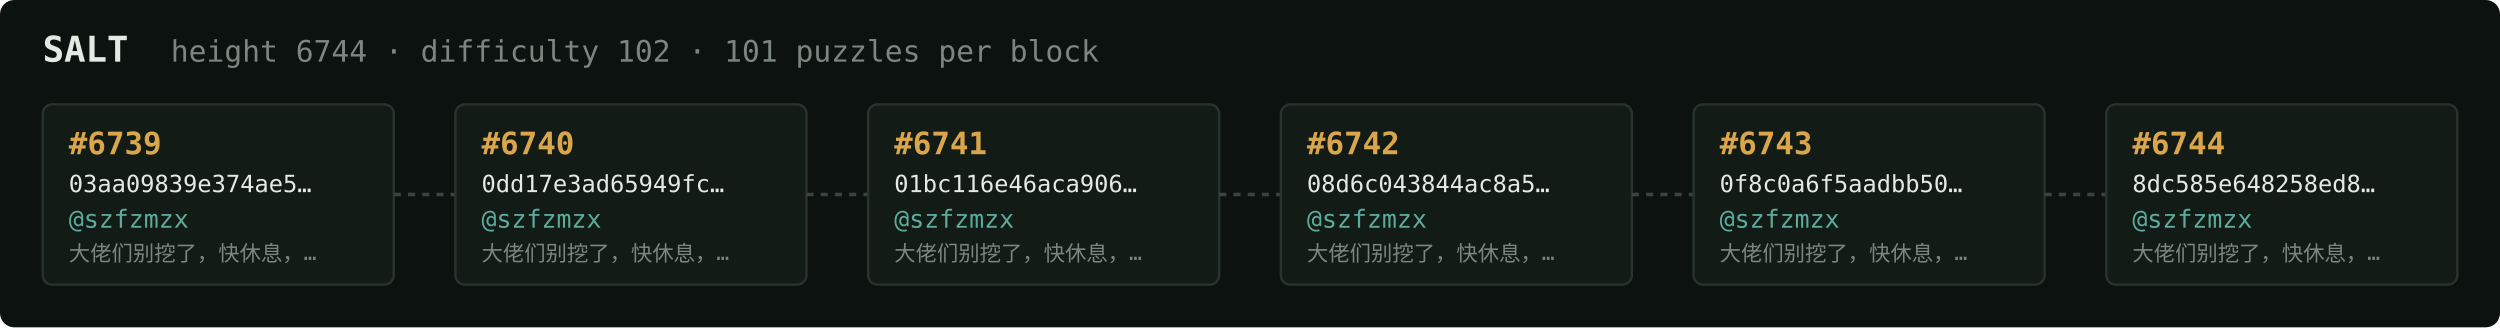
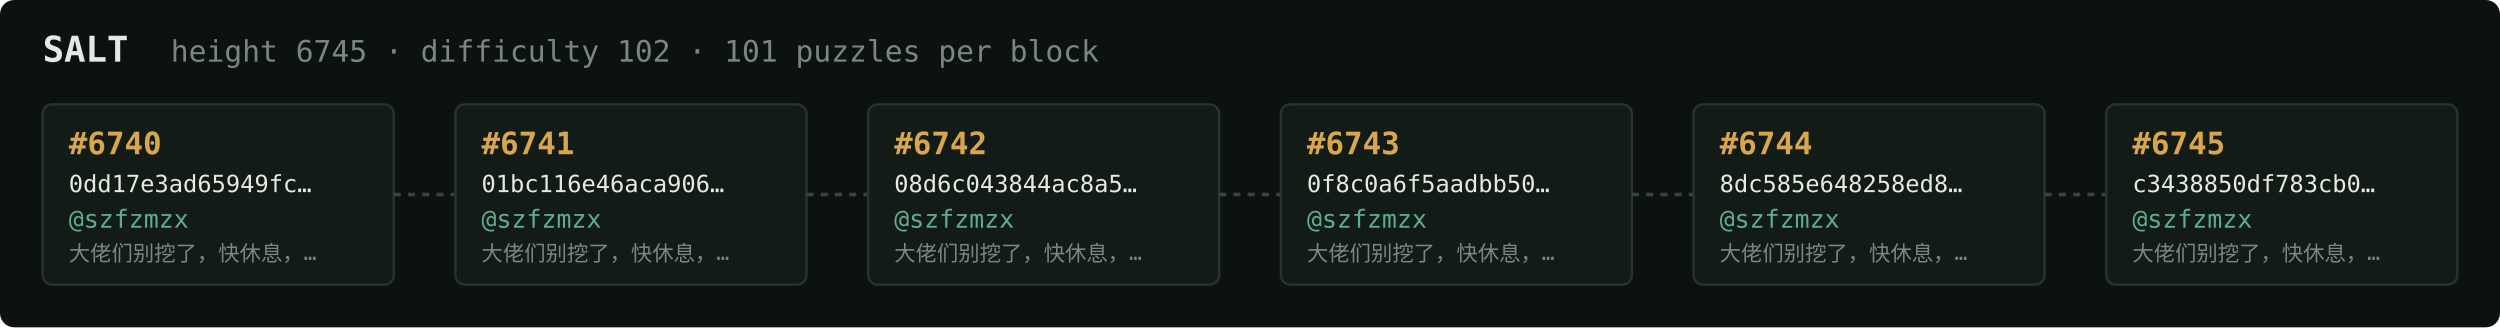
<svg xmlns="http://www.w3.org/2000/svg" width="1054" height="138" viewBox="0 0 1054 138" font-family="ui-monospace,SFMono-Regular,Menlo,monospace">
  <rect fill="#0c1210" width="1054" height="138" rx="6" />
  <text x="18" y="26" fill="#e5e9e3" font-size="15" font-weight="700">SALT</text>
-   <text x="72" y="26" fill="#7a867f" font-size="12.5">height 6744 · difficulty 102 · 101 puzzles per block</text>
+   <text x="72" y="26" fill="#7a867f" font-size="12.5">height 6745 · difficulty 102 · 101 puzzles per block</text>
  <rect x="18" y="44" width="148" height="76" rx="4" fill="#131b17" stroke="#28332e" stroke-width="1" />
-   <text x="29" y="65" fill="#d9a64c" font-size="13" font-weight="700">#6739</text>
-   <text x="29" y="81" fill="#e5e9e3" font-size="10">03aa09839e374ae5…</text>
+   <text x="29" y="65" fill="#d9a64c" font-size="13" font-weight="700">#6740</text>
+   <text x="29" y="81" fill="#e5e9e3" font-size="10">0dd17e3ad65949fc…</text>
  <text x="29" y="96" fill="#5cab9b" font-size="10.5">@szfzmzx</text>
  <text x="29" y="110" fill="#7a867f" font-size="9">大佬们别挖了，快休息，…</text>
  <line x1="166" y1="82.0" x2="192" y2="82.0" stroke="#38443e" stroke-width="1.5" stroke-dasharray="3 3" />
  <rect x="192" y="44" width="148" height="76" rx="4" fill="#131b17" stroke="#28332e" stroke-width="1" />
-   <text x="203" y="65" fill="#d9a64c" font-size="13" font-weight="700">#6740</text>
-   <text x="203" y="81" fill="#e5e9e3" font-size="10">0dd17e3ad65949fc…</text>
+   <text x="203" y="65" fill="#d9a64c" font-size="13" font-weight="700">#6741</text>
+   <text x="203" y="81" fill="#e5e9e3" font-size="10">01bc116e46aca906…</text>
  <text x="203" y="96" fill="#5cab9b" font-size="10.5">@szfzmzx</text>
  <text x="203" y="110" fill="#7a867f" font-size="9">大佬们别挖了，快休息，…</text>
  <line x1="340" y1="82.0" x2="366" y2="82.0" stroke="#38443e" stroke-width="1.5" stroke-dasharray="3 3" />
  <rect x="366" y="44" width="148" height="76" rx="4" fill="#131b17" stroke="#28332e" stroke-width="1" />
-   <text x="377" y="65" fill="#d9a64c" font-size="13" font-weight="700">#6741</text>
-   <text x="377" y="81" fill="#e5e9e3" font-size="10">01bc116e46aca906…</text>
+   <text x="377" y="65" fill="#d9a64c" font-size="13" font-weight="700">#6742</text>
+   <text x="377" y="81" fill="#e5e9e3" font-size="10">08d6c043844ac8a5…</text>
  <text x="377" y="96" fill="#5cab9b" font-size="10.5">@szfzmzx</text>
  <text x="377" y="110" fill="#7a867f" font-size="9">大佬们别挖了，快休息，…</text>
  <line x1="514" y1="82.0" x2="540" y2="82.0" stroke="#38443e" stroke-width="1.5" stroke-dasharray="3 3" />
  <rect x="540" y="44" width="148" height="76" rx="4" fill="#131b17" stroke="#28332e" stroke-width="1" />
-   <text x="551" y="65" fill="#d9a64c" font-size="13" font-weight="700">#6742</text>
-   <text x="551" y="81" fill="#e5e9e3" font-size="10">08d6c043844ac8a5…</text>
+   <text x="551" y="65" fill="#d9a64c" font-size="13" font-weight="700">#6743</text>
+   <text x="551" y="81" fill="#e5e9e3" font-size="10">0f8c0a6f5aadbb50…</text>
  <text x="551" y="96" fill="#5cab9b" font-size="10.5">@szfzmzx</text>
  <text x="551" y="110" fill="#7a867f" font-size="9">大佬们别挖了，快休息，…</text>
  <line x1="688" y1="82.0" x2="714" y2="82.0" stroke="#38443e" stroke-width="1.5" stroke-dasharray="3 3" />
  <rect x="714" y="44" width="148" height="76" rx="4" fill="#131b17" stroke="#28332e" stroke-width="1" />
-   <text x="725" y="65" fill="#d9a64c" font-size="13" font-weight="700">#6743</text>
-   <text x="725" y="81" fill="#e5e9e3" font-size="10">0f8c0a6f5aadbb50…</text>
+   <text x="725" y="65" fill="#d9a64c" font-size="13" font-weight="700">#6744</text>
+   <text x="725" y="81" fill="#e5e9e3" font-size="10">8dc585e648258ed8…</text>
  <text x="725" y="96" fill="#5cab9b" font-size="10.5">@szfzmzx</text>
  <text x="725" y="110" fill="#7a867f" font-size="9">大佬们别挖了，快休息，…</text>
  <line x1="862" y1="82.0" x2="888" y2="82.0" stroke="#38443e" stroke-width="1.5" stroke-dasharray="3 3" />
  <rect x="888" y="44" width="148" height="76" rx="4" fill="#131b17" stroke="#28332e" stroke-width="1" />
-   <text x="899" y="65" fill="#d9a64c" font-size="13" font-weight="700">#6744</text>
-   <text x="899" y="81" fill="#e5e9e3" font-size="10">8dc585e648258ed8…</text>
+   <text x="899" y="65" fill="#d9a64c" font-size="13" font-weight="700">#6745</text>
+   <text x="899" y="81" fill="#e5e9e3" font-size="10">c3438850df783cb0…</text>
  <text x="899" y="96" fill="#5cab9b" font-size="10.5">@szfzmzx</text>
  <text x="899" y="110" fill="#7a867f" font-size="9">大佬们别挖了，快休息，…</text>
</svg>
